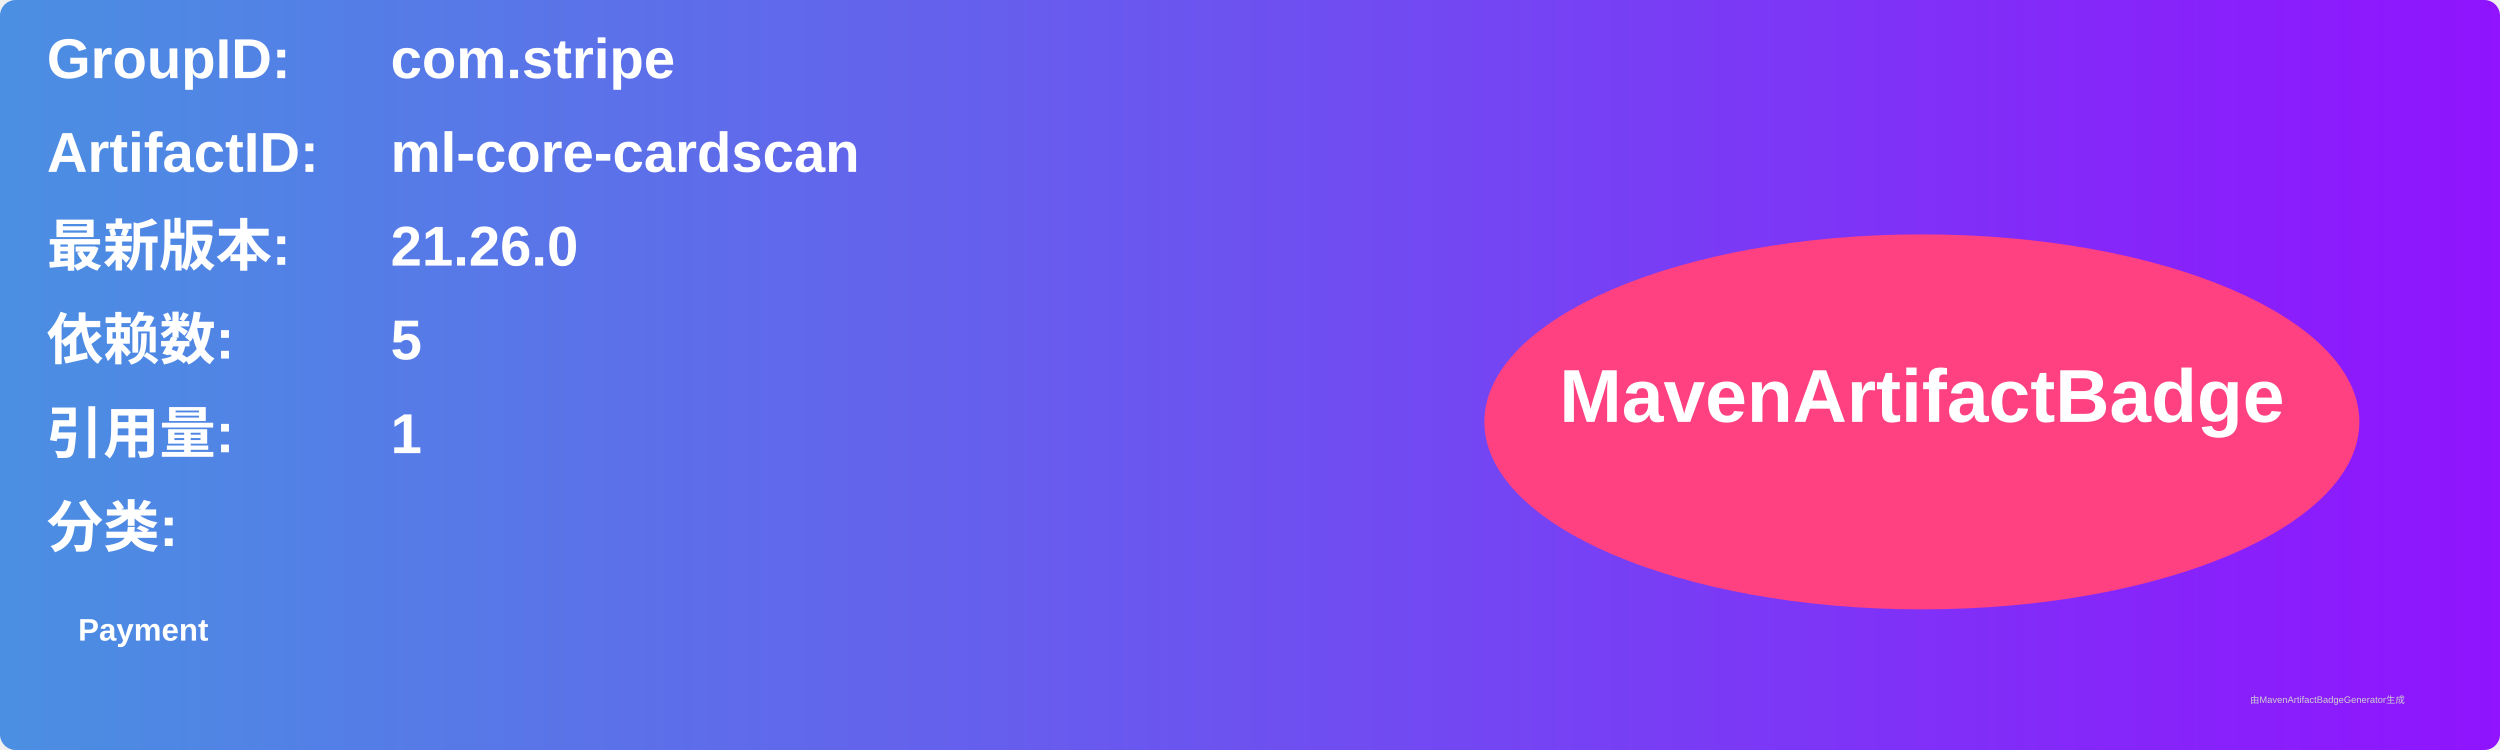
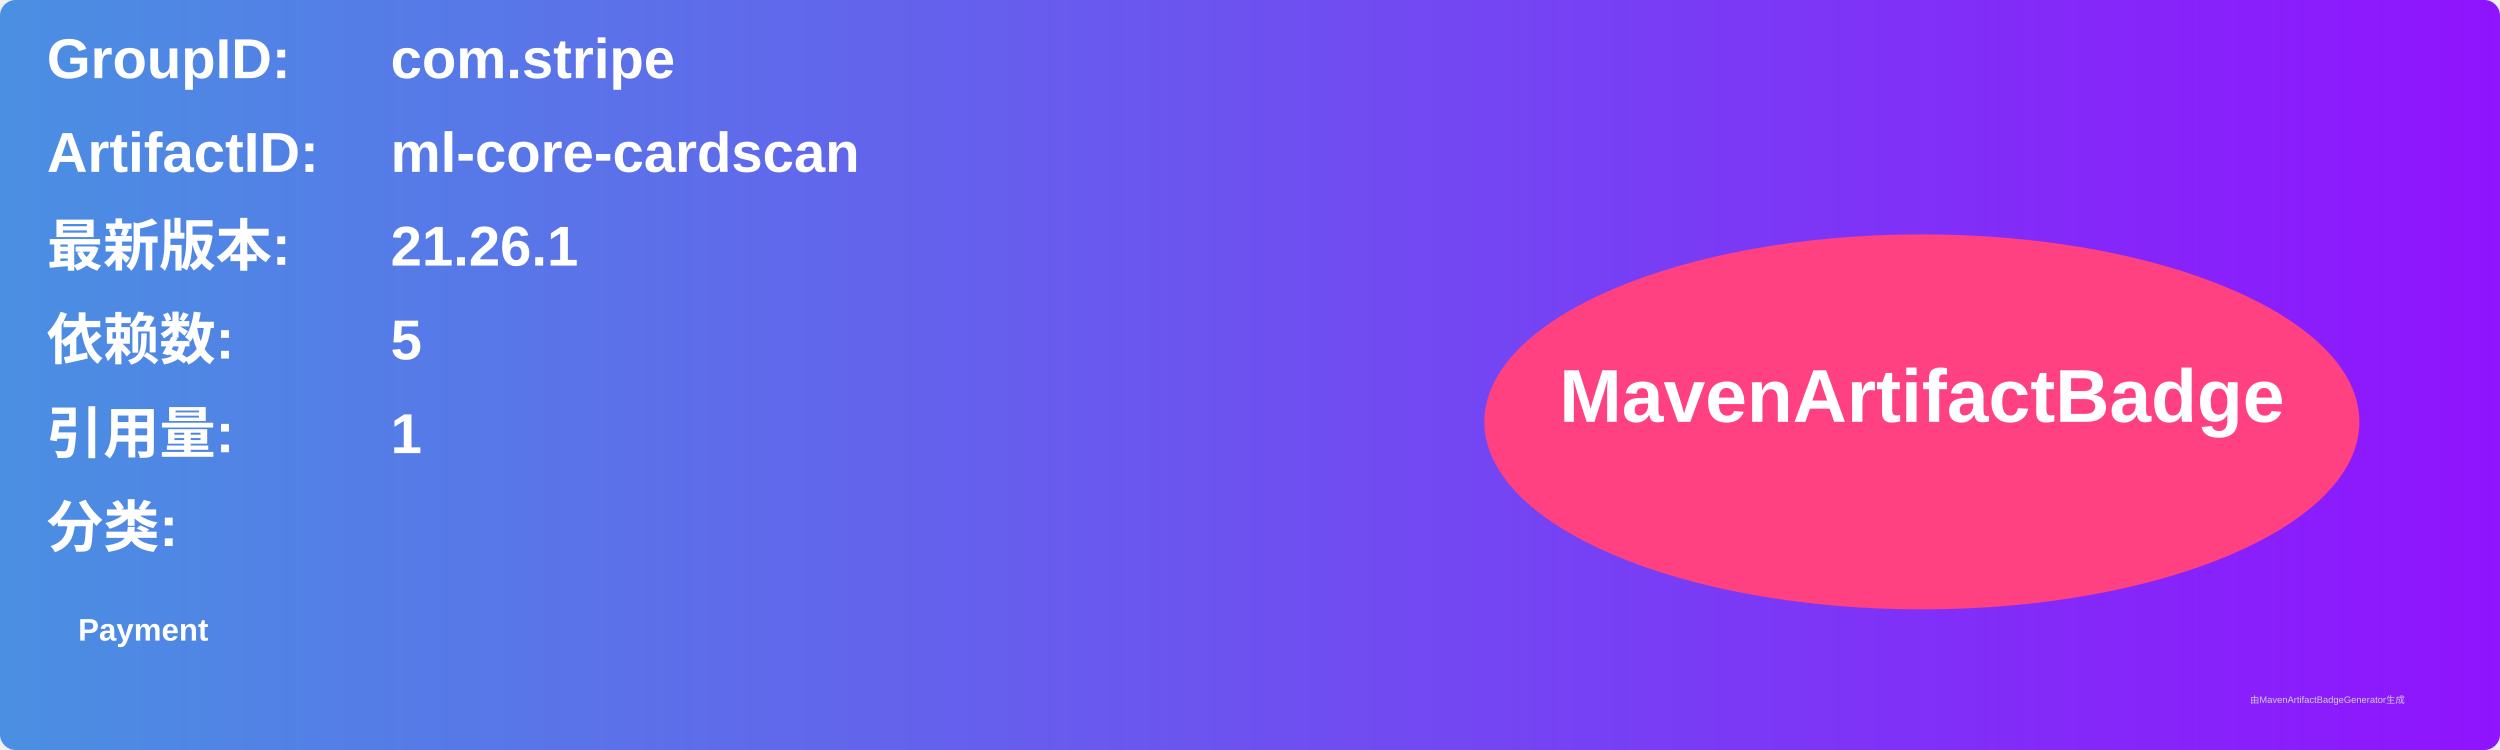
<svg xmlns="http://www.w3.org/2000/svg" width="800" height="240" viewBox="0 0 800 240">
  <linearGradient id="grad" x1="0%" y1="0%" x2="100%" y2="0%">
    <stop offset="0%" stop-color="#4a90e2" />
    <stop offset="100%" stop-color="#9013fe" />
  </linearGradient>
  <rect width="100%" height="100%" rx="5" ry="5" fill="url(#grad)" />
  <g transform="translate(15, 15)">
    <text x="0" y="10" font-family="Arial" font-size="18" fill="white" font-weight="bold" width="260">GroupID:</text>
    <text x="110" y="10" font-family="Arial" font-size="18" fill="white" font-weight="bold" width="460">com.stripe</text>
    <text x="0" y="40" font-family="Arial" font-size="18" fill="white" font-weight="bold" width="260">ArtifactID:</text>
    <text x="110" y="40" font-family="Arial" font-size="18" fill="white" font-weight="bold" width="460">ml-core-cardscan</text>
    <text x="0" y="70" font-family="Arial" font-size="18" fill="white" font-weight="bold">最新版本:</text>
    <text x="110" y="70" font-family="Arial" font-size="18" fill="white" font-weight="bold">
-       <tspan font-weight="bold">21.26.0</tspan>
+       <tspan font-weight="bold">21.26.1</tspan>
    </text>
    <text x="0" y="100" font-family="Arial" font-size="18" fill="white" font-weight="bold">依赖数: </text>
    <text x="110" y="100" font-family="Arial" font-size="18" fill="white">
      <tspan font-weight="bold">5</tspan>
    </text>
    <text x="0" y="130" font-family="Arial" font-size="18" fill="white" font-weight="bold">引用量: </text>
    <text x="110" y="130" font-family="Arial" font-size="18" fill="white">
      <tspan font-weight="bold">1</tspan>
    </text>
    <text x="0" y="160" font-family="Arial" font-size="18" fill="white" font-weight="bold">分类:</text>
    <text x="10" y="190" font-family="Arial" font-size="10" fill="white">
      <tspan font-weight="bold">Payment</tspan>
    </text>
    <ellipse cx="600" cy="120" rx="140" ry="60" fill="#ff4081" />
    <text x="600" y="120" text-anchor="middle" font-family="Arial" font-size="24" fill="white" font-weight="bold">MavenArtifactBadge</text>
  </g>
  <text x="720" y="225" font-family="Arial" font-size="3" fill="#d0d0d0">由MavenArtifactBadgeGenerator生成</text>
</svg>
